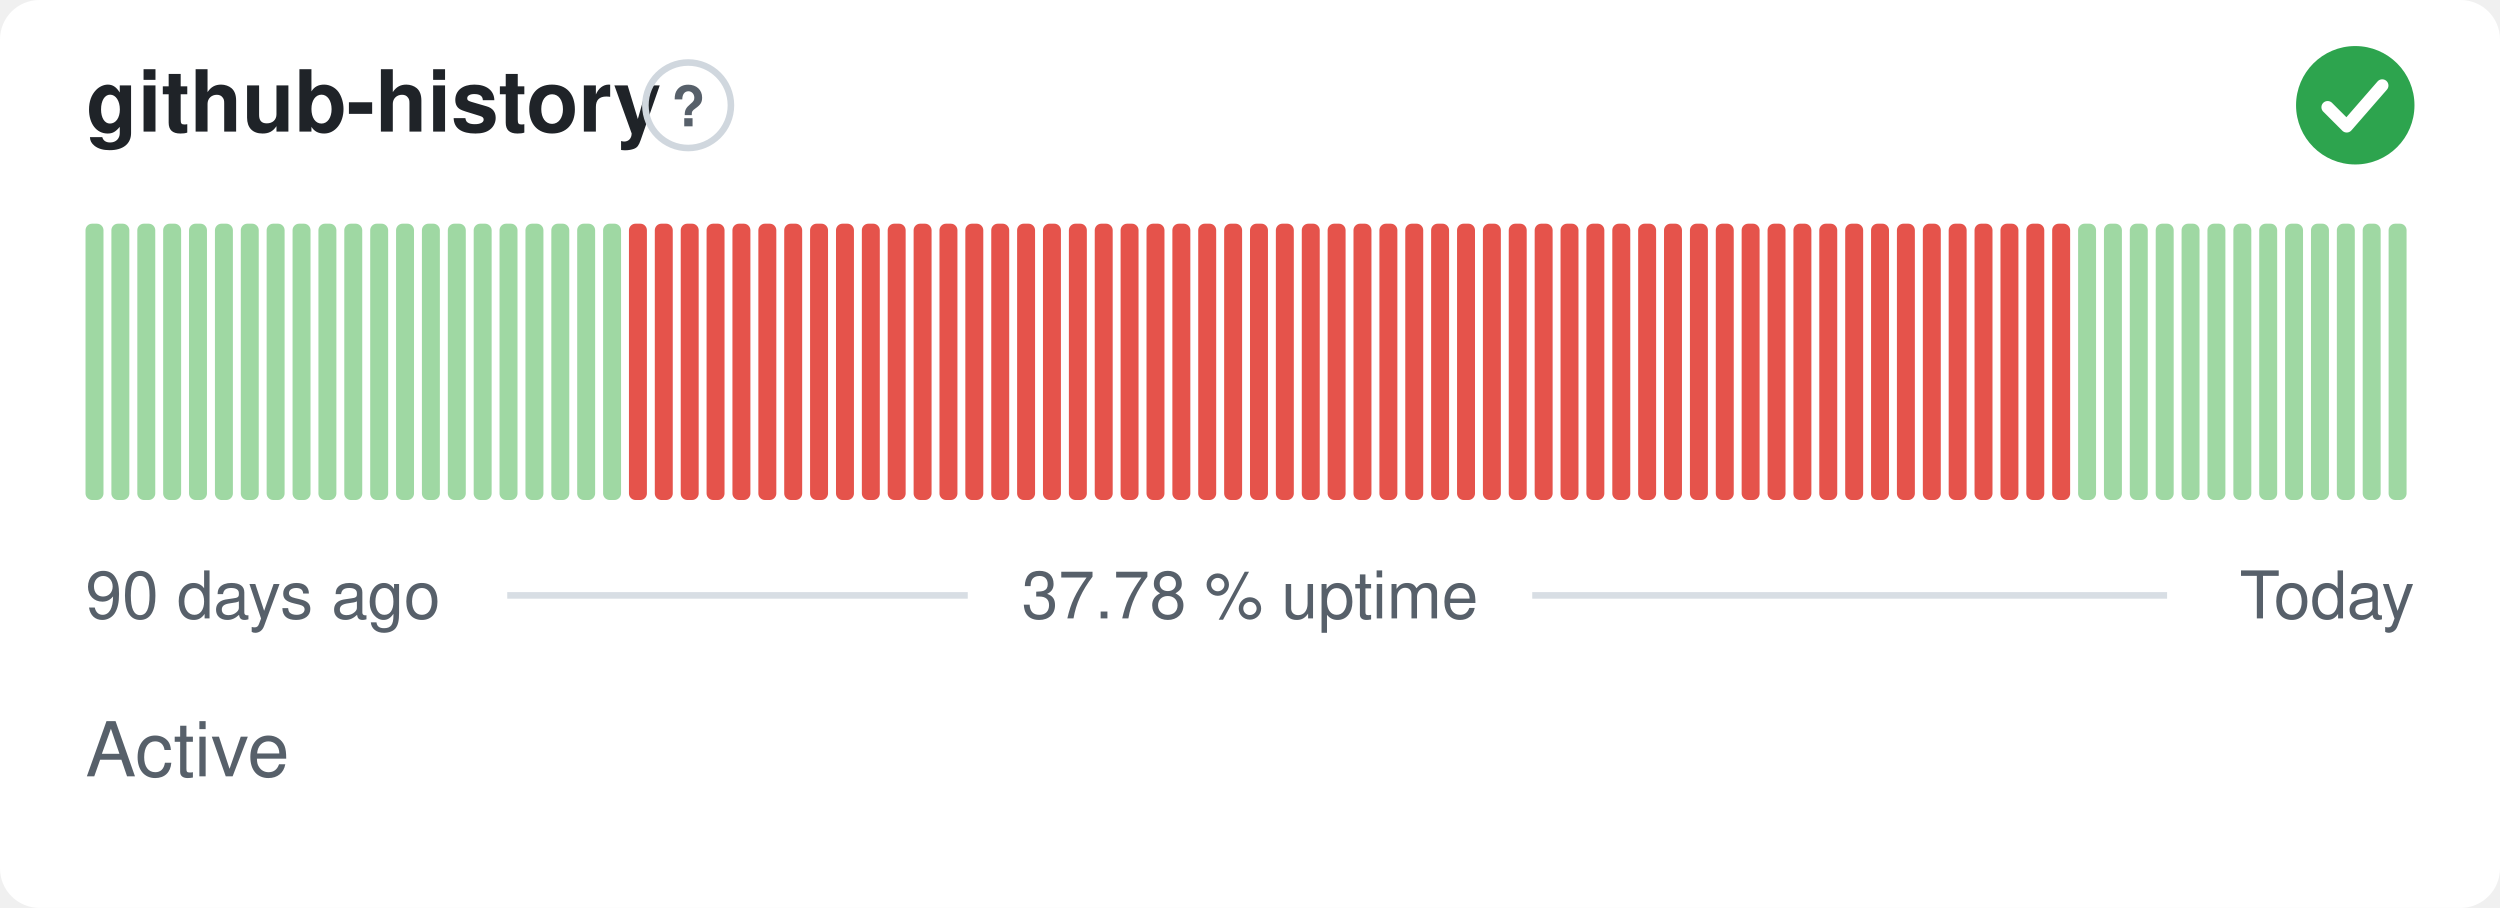
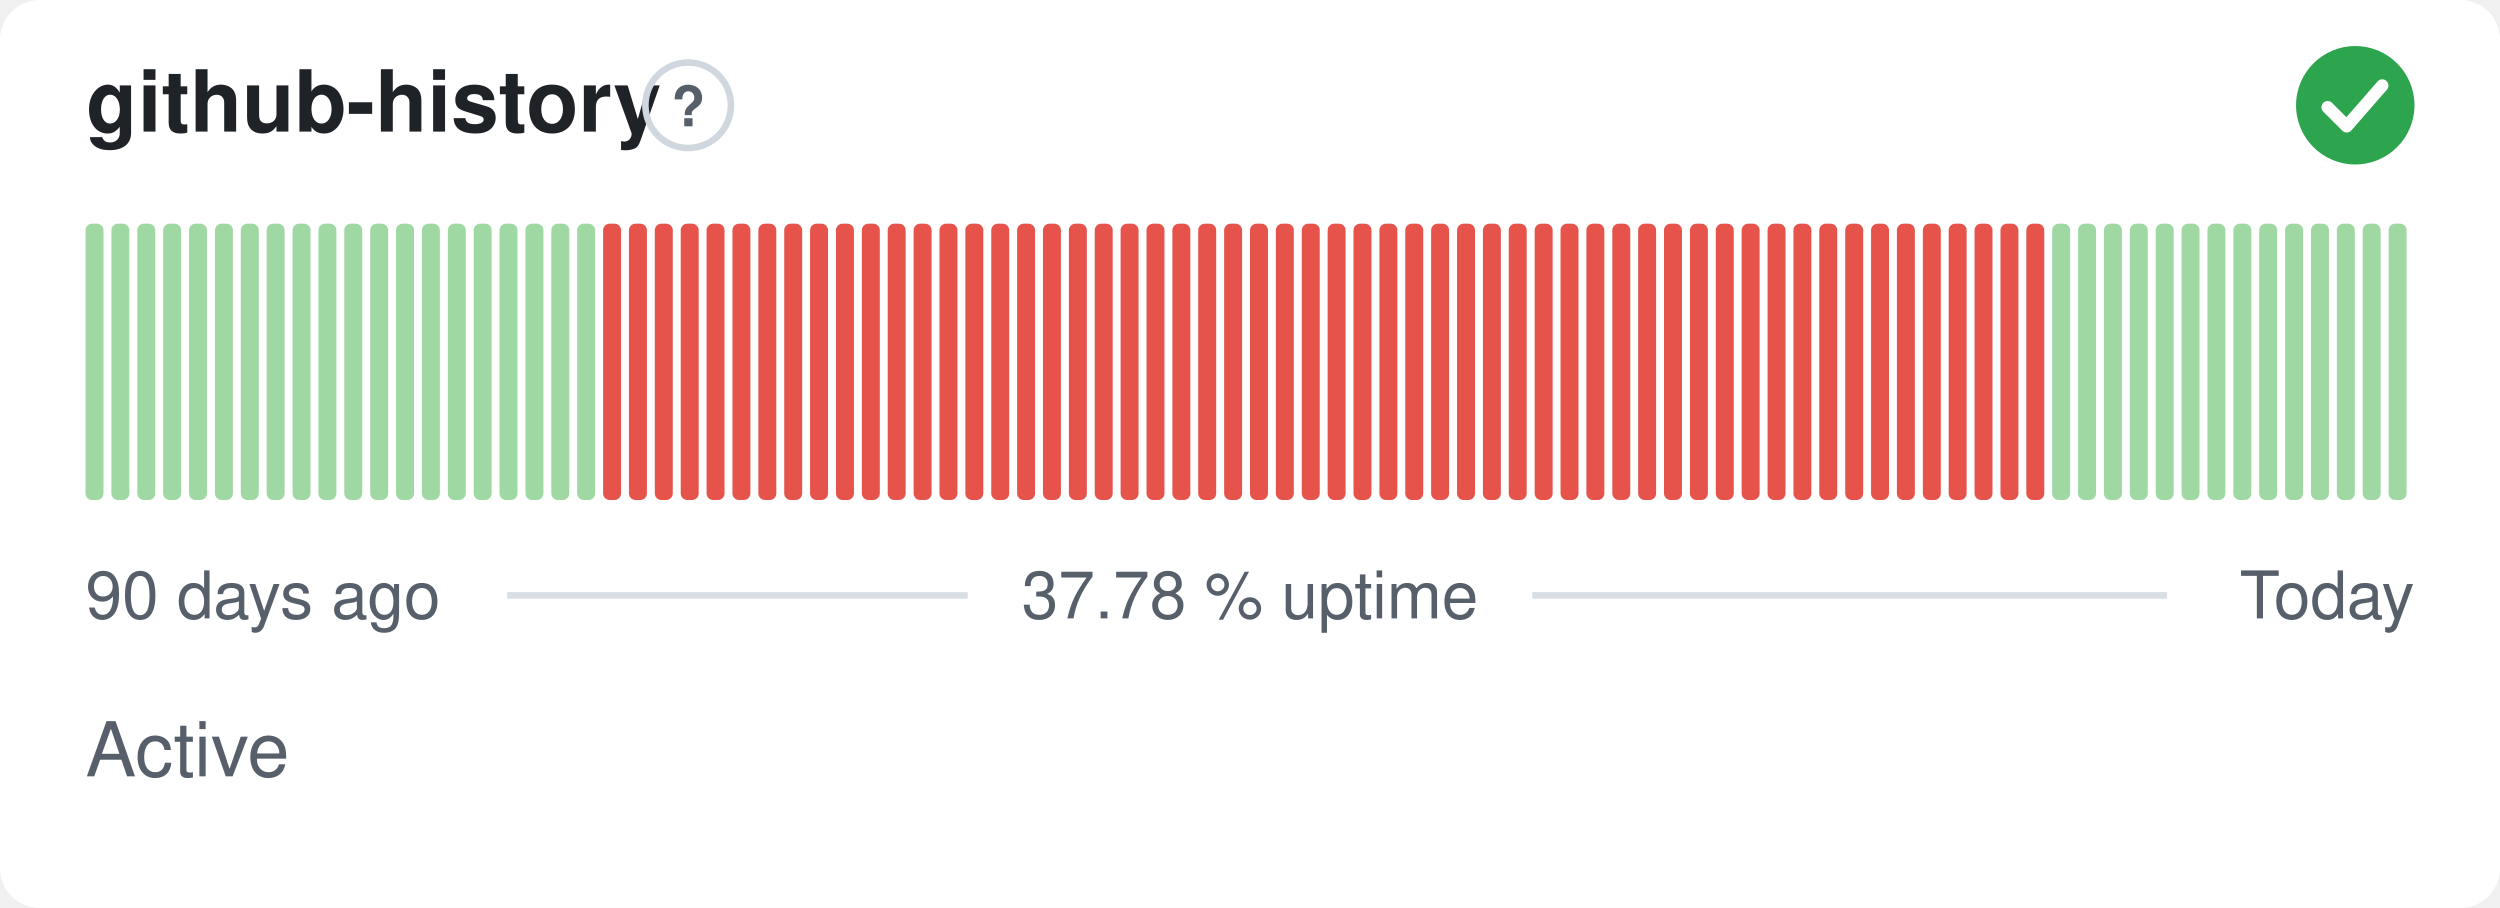
<svg xmlns="http://www.w3.org/2000/svg" width="380" height="138" viewBox="0 0 380 138" role="img" aria-label="github-history: Active, 37.78 % uptime over the last 90 days" font-family="-apple-system,BlinkMacSystemFont,'Segoe UI',Helvetica,Arial,sans-serif">
  <style>
    @media (prefers-color-scheme: dark) {
      .bg { fill: #0d1117 }
      .title { fill: #e6edf3 }
      .muted { fill: #8b949e }
      .hint { stroke: #30363d }
      .rule { stroke: #30363d }
      .nodata { fill: #21262d }
    }
  </style>
  <rect class="bg" width="380" height="138" rx="6" fill="#ffffff" />
  <text class="title" x="13" y="20" font-size="13" font-weight="600" fill="#1f2328">github-history</text>
  <circle class="hint" cx="104.6" cy="16" r="6.5" fill="none" stroke="#d0d7de" stroke-width="1" />
  <text class="muted" x="104.6" y="19.2" text-anchor="middle" font-size="8.5" font-weight="700" fill="#57606a">?</text>
  <circle cx="358" cy="16" r="9" fill="#2da44e" />
  <path d="M353.80 16.30l2.90 2.90 5.40 -6.20" fill="none" stroke="#fff" stroke-width="1.89" stroke-linecap="round" stroke-linejoin="round" />
  <rect x="13.00" y="34.00" width="2.73" height="42.00" rx="1" fill="#9fd8a3" />
  <rect x="16.93" y="34.00" width="2.73" height="42.00" rx="1" fill="#9fd8a3" />
  <rect x="20.87" y="34.00" width="2.73" height="42.00" rx="1" fill="#9fd8a3" />
  <rect x="24.80" y="34.00" width="2.73" height="42.00" rx="1" fill="#9fd8a3" />
  <rect x="28.73" y="34.00" width="2.73" height="42.00" rx="1" fill="#9fd8a3" />
  <rect x="32.67" y="34.00" width="2.73" height="42.00" rx="1" fill="#9fd8a3" />
  <rect x="36.60" y="34.00" width="2.73" height="42.00" rx="1" fill="#9fd8a3" />
  <rect x="40.53" y="34.00" width="2.73" height="42.00" rx="1" fill="#9fd8a3" />
  <rect x="44.47" y="34.00" width="2.73" height="42.00" rx="1" fill="#9fd8a3" />
  <rect x="48.40" y="34.00" width="2.73" height="42.00" rx="1" fill="#9fd8a3" />
  <rect x="52.33" y="34.00" width="2.73" height="42.00" rx="1" fill="#9fd8a3" />
  <rect x="56.27" y="34.00" width="2.73" height="42.00" rx="1" fill="#9fd8a3" />
  <rect x="60.20" y="34.00" width="2.73" height="42.00" rx="1" fill="#9fd8a3" />
  <rect x="64.13" y="34.00" width="2.73" height="42.00" rx="1" fill="#9fd8a3" />
  <rect x="68.07" y="34.00" width="2.73" height="42.00" rx="1" fill="#9fd8a3" />
  <rect x="72.00" y="34.00" width="2.73" height="42.00" rx="1" fill="#9fd8a3" />
  <rect x="75.93" y="34.00" width="2.73" height="42.00" rx="1" fill="#9fd8a3" />
  <rect x="79.87" y="34.00" width="2.73" height="42.00" rx="1" fill="#9fd8a3" />
  <rect x="83.80" y="34.00" width="2.73" height="42.00" rx="1" fill="#9fd8a3" />
  <rect x="87.73" y="34.00" width="2.73" height="42.00" rx="1" fill="#9fd8a3" />
-   <rect x="91.67" y="34.00" width="2.73" height="42.00" rx="1" fill="#9fd8a3" />
+   <rect x="91.67" y="34.00" width="2.73" height="42.00" rx="1" fill="#e5534b" />
  <rect x="95.60" y="34.00" width="2.73" height="42.00" rx="1" fill="#e5534b" />
  <rect x="99.53" y="34.00" width="2.73" height="42.00" rx="1" fill="#e5534b" />
  <rect x="103.47" y="34.00" width="2.73" height="42.00" rx="1" fill="#e5534b" />
  <rect x="107.40" y="34.00" width="2.73" height="42.00" rx="1" fill="#e5534b" />
  <rect x="111.33" y="34.00" width="2.73" height="42.00" rx="1" fill="#e5534b" />
  <rect x="115.27" y="34.00" width="2.73" height="42.00" rx="1" fill="#e5534b" />
  <rect x="119.20" y="34.00" width="2.73" height="42.00" rx="1" fill="#e5534b" />
  <rect x="123.13" y="34.00" width="2.73" height="42.00" rx="1" fill="#e5534b" />
  <rect x="127.07" y="34.00" width="2.73" height="42.00" rx="1" fill="#e5534b" />
  <rect x="131.00" y="34.00" width="2.73" height="42.00" rx="1" fill="#e5534b" />
  <rect x="134.93" y="34.00" width="2.73" height="42.00" rx="1" fill="#e5534b" />
  <rect x="138.87" y="34.00" width="2.73" height="42.00" rx="1" fill="#e5534b" />
  <rect x="142.80" y="34.00" width="2.73" height="42.00" rx="1" fill="#e5534b" />
  <rect x="146.73" y="34.00" width="2.73" height="42.00" rx="1" fill="#e5534b" />
  <rect x="150.67" y="34.00" width="2.73" height="42.00" rx="1" fill="#e5534b" />
  <rect x="154.60" y="34.00" width="2.73" height="42.00" rx="1" fill="#e5534b" />
  <rect x="158.53" y="34.00" width="2.73" height="42.00" rx="1" fill="#e5534b" />
  <rect x="162.47" y="34.00" width="2.73" height="42.00" rx="1" fill="#e5534b" />
  <rect x="166.40" y="34.00" width="2.73" height="42.00" rx="1" fill="#e5534b" />
  <rect x="170.33" y="34.00" width="2.73" height="42.00" rx="1" fill="#e5534b" />
  <rect x="174.27" y="34.00" width="2.73" height="42.00" rx="1" fill="#e5534b" />
  <rect x="178.20" y="34.00" width="2.73" height="42.00" rx="1" fill="#e5534b" />
  <rect x="182.13" y="34.00" width="2.73" height="42.00" rx="1" fill="#e5534b" />
  <rect x="186.07" y="34.00" width="2.73" height="42.00" rx="1" fill="#e5534b" />
  <rect x="190.00" y="34.00" width="2.73" height="42.00" rx="1" fill="#e5534b" />
  <rect x="193.93" y="34.00" width="2.73" height="42.00" rx="1" fill="#e5534b" />
  <rect x="197.87" y="34.00" width="2.73" height="42.00" rx="1" fill="#e5534b" />
  <rect x="201.80" y="34.00" width="2.73" height="42.00" rx="1" fill="#e5534b" />
  <rect x="205.73" y="34.00" width="2.73" height="42.00" rx="1" fill="#e5534b" />
  <rect x="209.67" y="34.00" width="2.73" height="42.00" rx="1" fill="#e5534b" />
  <rect x="213.60" y="34.00" width="2.73" height="42.00" rx="1" fill="#e5534b" />
  <rect x="217.53" y="34.00" width="2.73" height="42.00" rx="1" fill="#e5534b" />
  <rect x="221.47" y="34.00" width="2.73" height="42.00" rx="1" fill="#e5534b" />
  <rect x="225.40" y="34.00" width="2.73" height="42.00" rx="1" fill="#e5534b" />
  <rect x="229.33" y="34.00" width="2.73" height="42.00" rx="1" fill="#e5534b" />
  <rect x="233.27" y="34.00" width="2.73" height="42.00" rx="1" fill="#e5534b" />
  <rect x="237.20" y="34.00" width="2.73" height="42.00" rx="1" fill="#e5534b" />
  <rect x="241.13" y="34.00" width="2.73" height="42.00" rx="1" fill="#e5534b" />
  <rect x="245.07" y="34.00" width="2.73" height="42.00" rx="1" fill="#e5534b" />
  <rect x="249.00" y="34.00" width="2.73" height="42.00" rx="1" fill="#e5534b" />
  <rect x="252.93" y="34.00" width="2.73" height="42.00" rx="1" fill="#e5534b" />
  <rect x="256.87" y="34.00" width="2.73" height="42.00" rx="1" fill="#e5534b" />
  <rect x="260.80" y="34.00" width="2.73" height="42.00" rx="1" fill="#e5534b" />
  <rect x="264.73" y="34.00" width="2.73" height="42.00" rx="1" fill="#e5534b" />
  <rect x="268.67" y="34.00" width="2.73" height="42.00" rx="1" fill="#e5534b" />
  <rect x="272.60" y="34.00" width="2.73" height="42.00" rx="1" fill="#e5534b" />
  <rect x="276.53" y="34.00" width="2.73" height="42.00" rx="1" fill="#e5534b" />
  <rect x="280.47" y="34.00" width="2.73" height="42.00" rx="1" fill="#e5534b" />
  <rect x="284.40" y="34.00" width="2.73" height="42.00" rx="1" fill="#e5534b" />
  <rect x="288.33" y="34.00" width="2.73" height="42.00" rx="1" fill="#e5534b" />
  <rect x="292.27" y="34.00" width="2.73" height="42.00" rx="1" fill="#e5534b" />
  <rect x="296.20" y="34.00" width="2.73" height="42.00" rx="1" fill="#e5534b" />
  <rect x="300.13" y="34.00" width="2.73" height="42.00" rx="1" fill="#e5534b" />
  <rect x="304.07" y="34.00" width="2.73" height="42.00" rx="1" fill="#e5534b" />
  <rect x="308.00" y="34.00" width="2.73" height="42.00" rx="1" fill="#e5534b" />
-   <rect x="311.93" y="34.00" width="2.73" height="42.00" rx="1" fill="#e5534b" />
+   <rect x="311.93" y="34.00" width="2.73" height="42.00" rx="1" fill="#9fd8a3" />
  <rect x="315.87" y="34.00" width="2.73" height="42.00" rx="1" fill="#9fd8a3" />
  <rect x="319.80" y="34.00" width="2.73" height="42.00" rx="1" fill="#9fd8a3" />
  <rect x="323.73" y="34.00" width="2.73" height="42.00" rx="1" fill="#9fd8a3" />
  <rect x="327.67" y="34.00" width="2.73" height="42.00" rx="1" fill="#9fd8a3" />
  <rect x="331.60" y="34.00" width="2.73" height="42.00" rx="1" fill="#9fd8a3" />
  <rect x="335.53" y="34.00" width="2.73" height="42.00" rx="1" fill="#9fd8a3" />
  <rect x="339.47" y="34.00" width="2.73" height="42.00" rx="1" fill="#9fd8a3" />
  <rect x="343.40" y="34.00" width="2.73" height="42.00" rx="1" fill="#9fd8a3" />
  <rect x="347.33" y="34.00" width="2.73" height="42.00" rx="1" fill="#9fd8a3" />
  <rect x="351.27" y="34.00" width="2.73" height="42.00" rx="1" fill="#9fd8a3" />
  <rect x="355.20" y="34.00" width="2.73" height="42.00" rx="1" fill="#9fd8a3" />
  <rect x="359.13" y="34.00" width="2.73" height="42.00" rx="1" fill="#9fd8a3" />
  <rect x="363.07" y="34.00" width="2.73" height="42.00" rx="1" fill="#9fd8a3" />
  <text class="muted" x="13" y="94" font-size="10" fill="#57606a">90 days ago</text>
  <text class="muted" x="190" y="94" text-anchor="middle" font-size="10" fill="#57606a">37.78 % uptime</text>
  <text class="muted" x="367" y="94" text-anchor="end" font-size="10" fill="#57606a">Today</text>
  <line class="rule" x1="77.1" y1="90.5" x2="147.1" y2="90.5" stroke="#d8dee4" stroke-width="1" />
  <line class="rule" x1="232.9" y1="90.5" x2="329.4" y2="90.5" stroke="#d8dee4" stroke-width="1" />
  <text class="muted" x="13" y="118" font-size="11.5" fill="#57606a">Active</text>
</svg>
